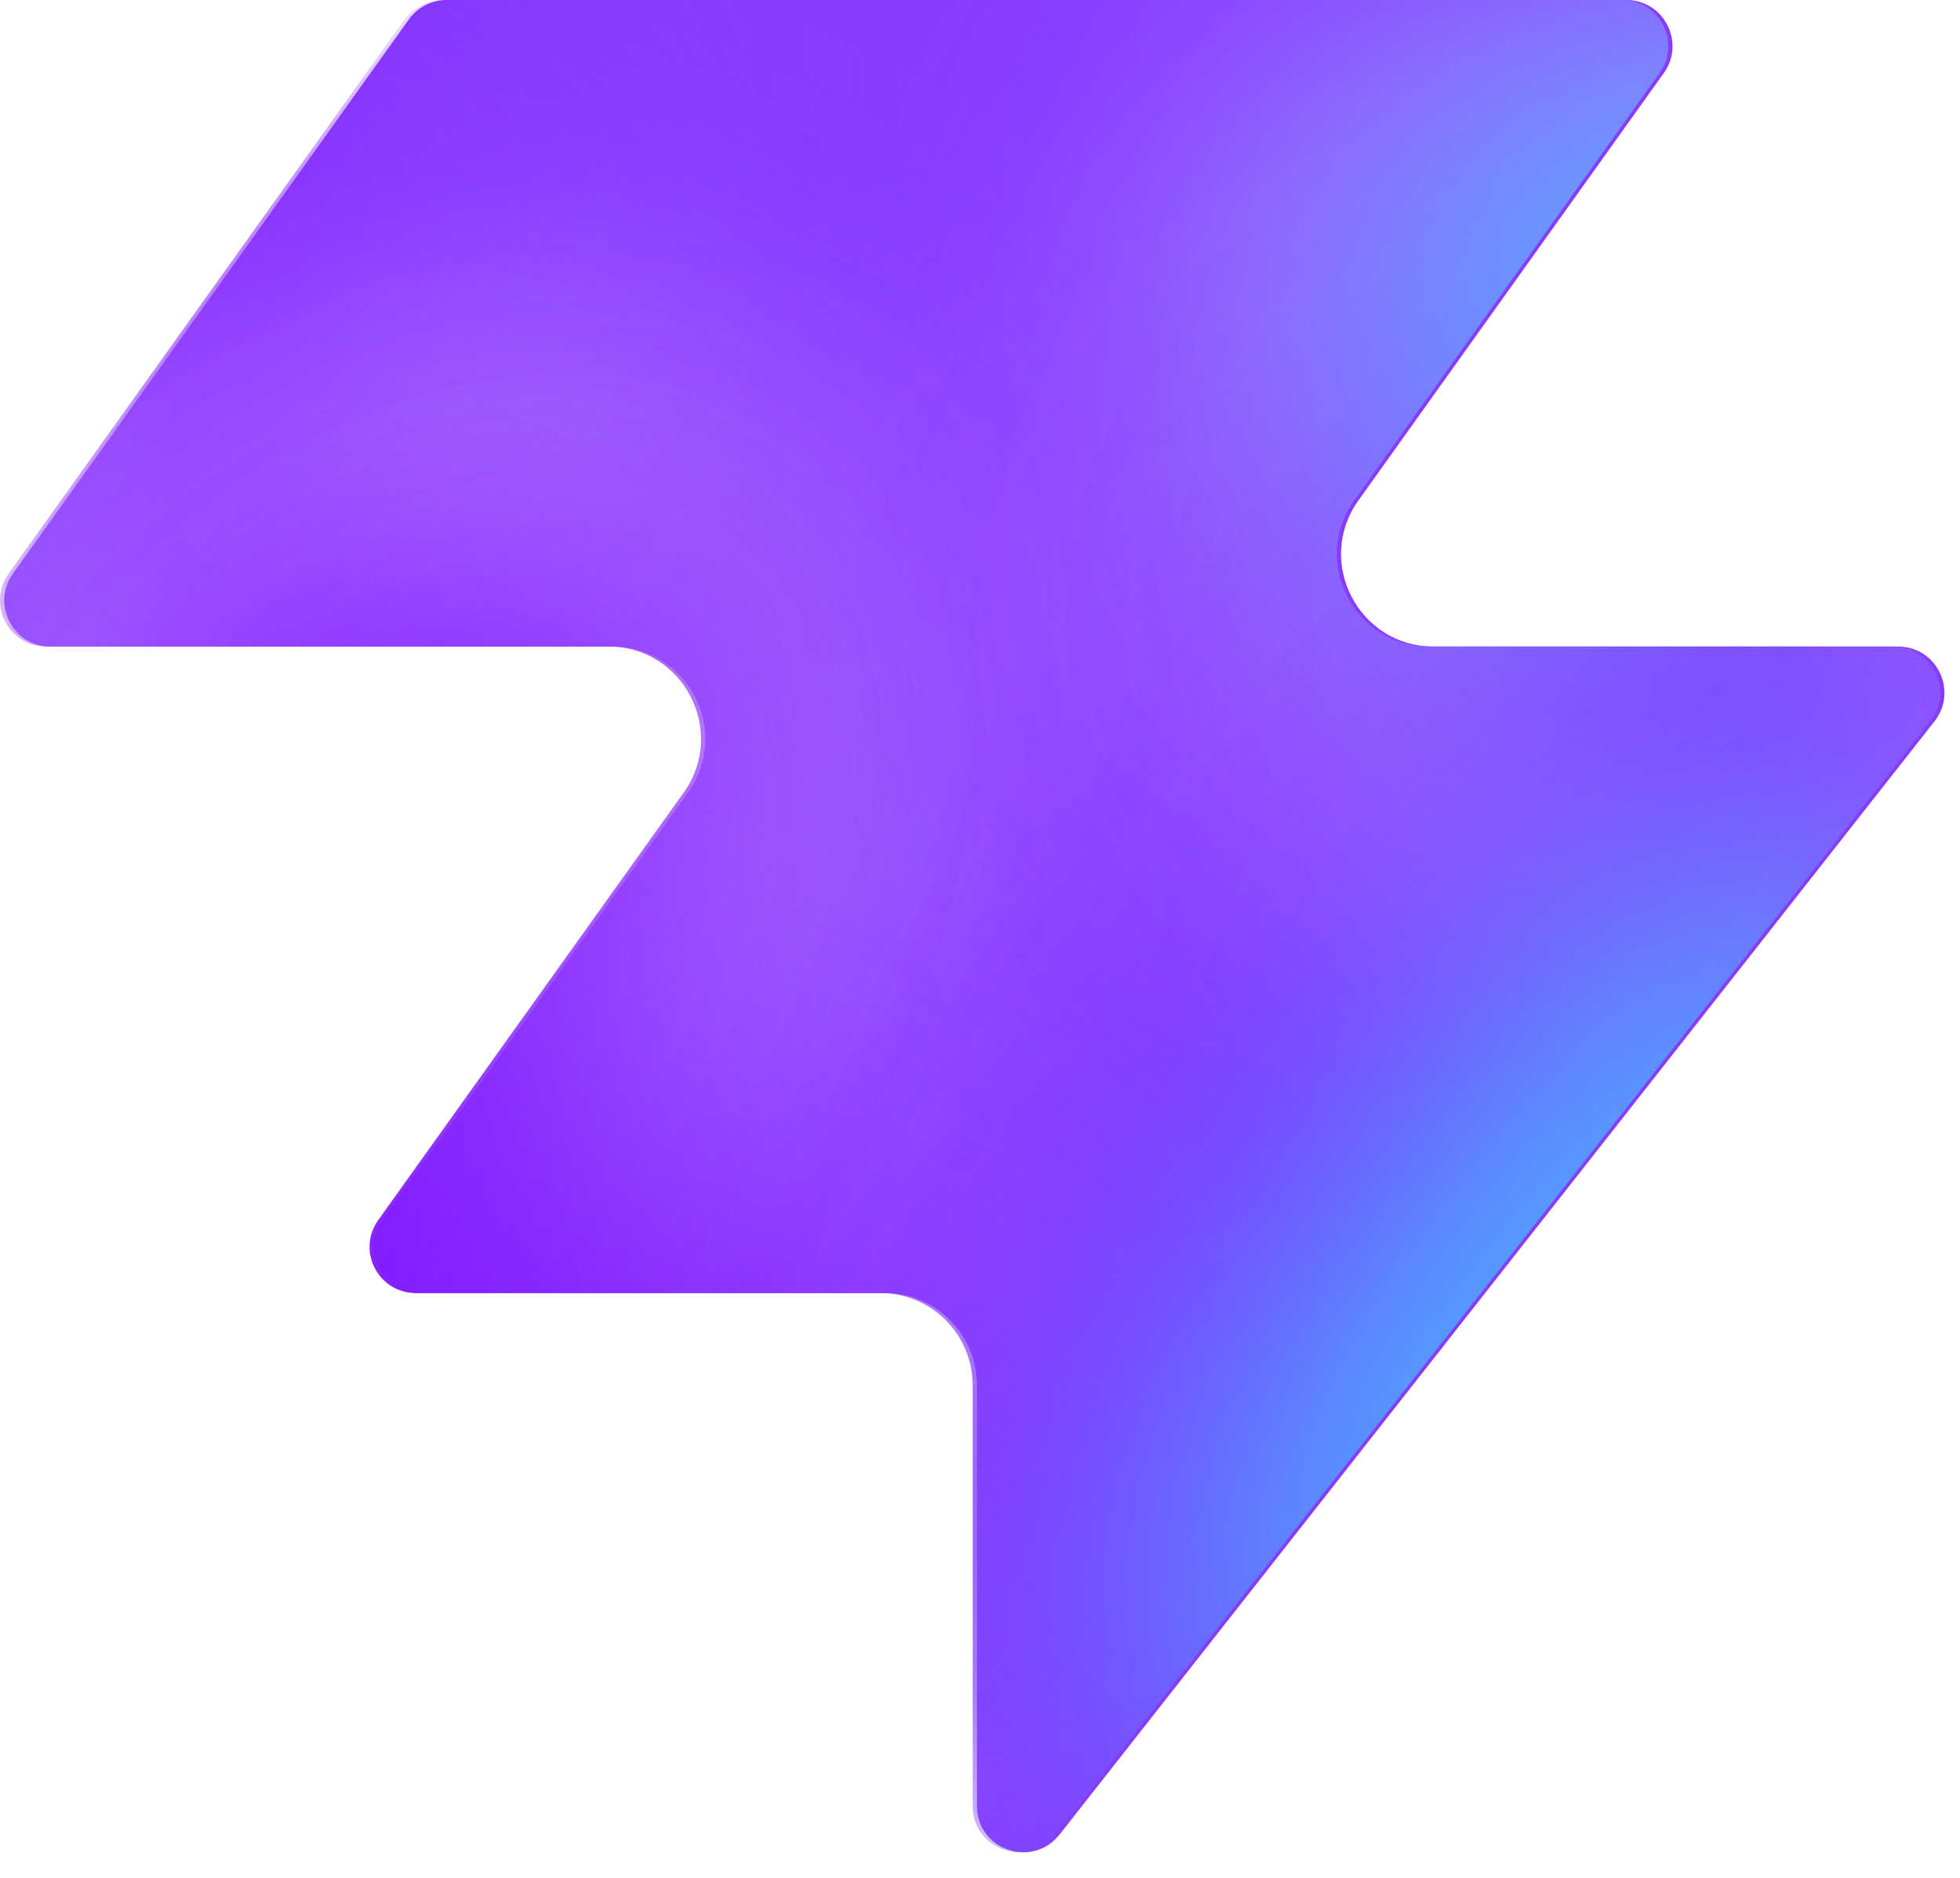
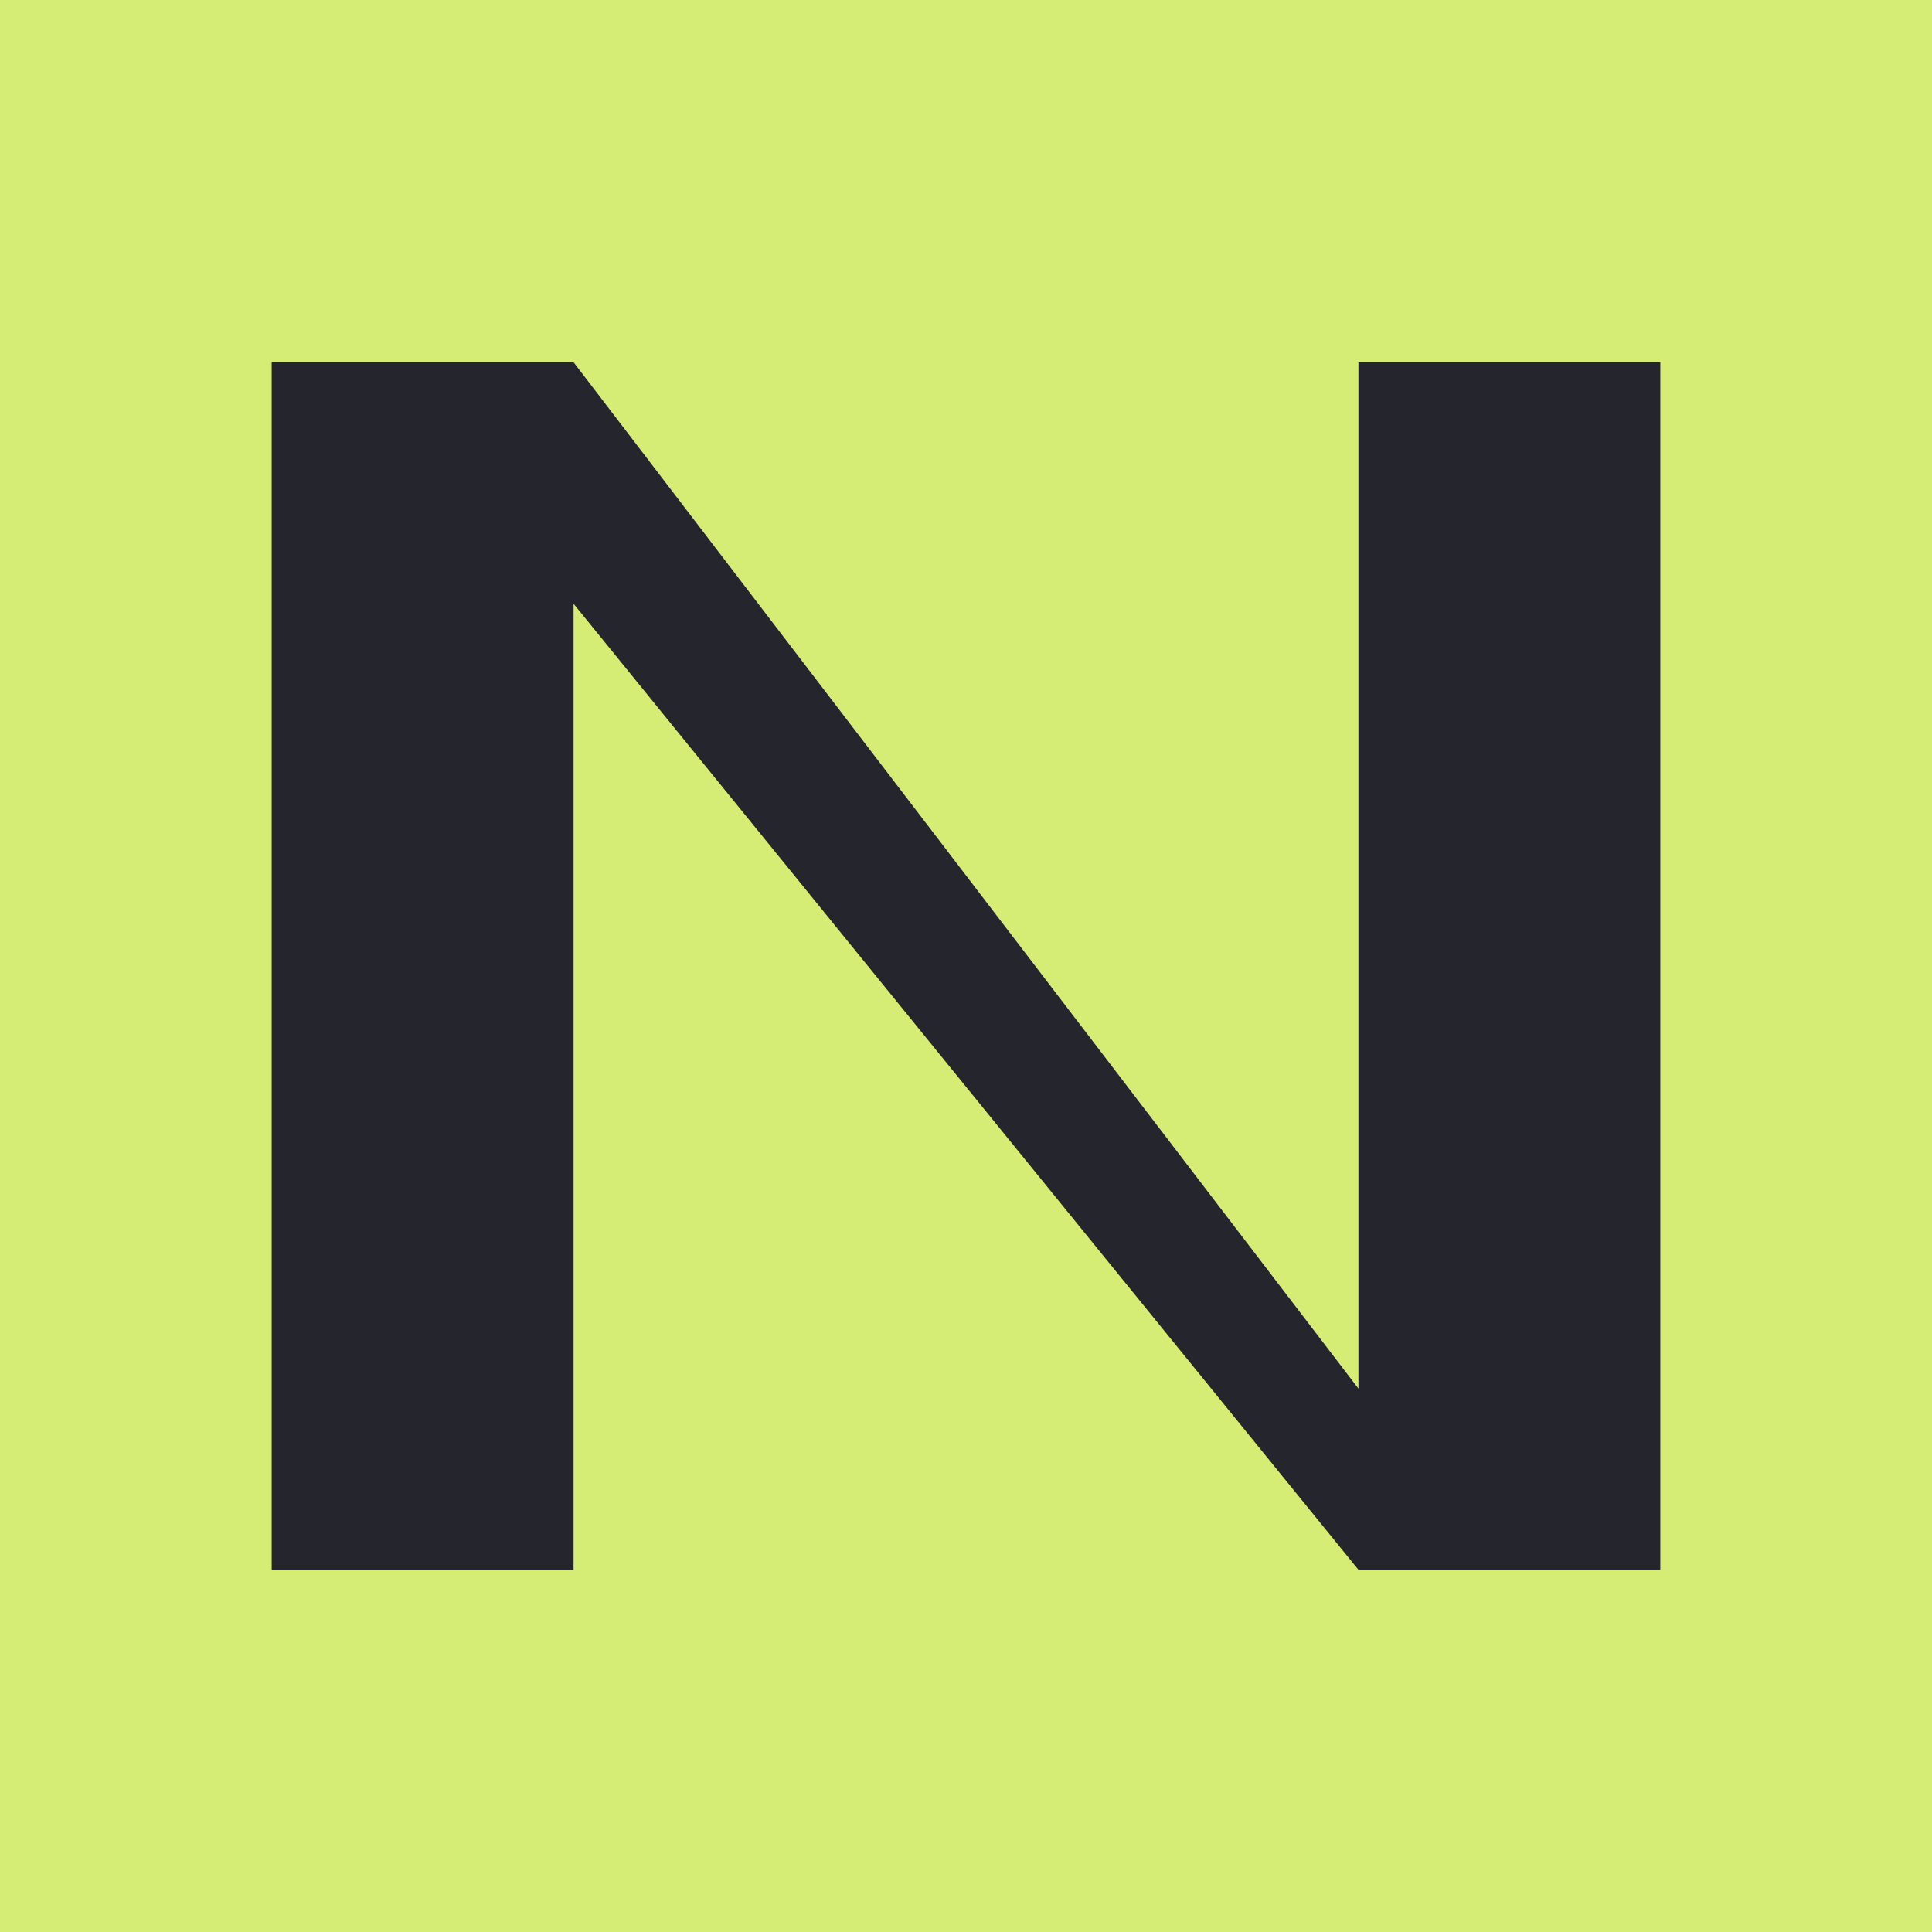
- <svg xmlns="http://www.w3.org/2000/svg" width="48" height="46" fill="none" viewBox="0 0 48 46">
-   <path fill="#863bff" d="M25.946 44.938c-.664.845-2.021.375-2.021-.698V33.937a2.26 2.26 0 0 0-2.262-2.262H10.287c-.92 0-1.456-1.04-.92-1.788l7.48-10.471c1.07-1.497 0-3.578-1.842-3.578H1.237c-.92 0-1.456-1.04-.92-1.788L10.013.474c.214-.297.556-.474.92-.474h28.894c.92 0 1.456 1.04.92 1.788l-7.48 10.471c-1.07 1.498 0 3.579 1.842 3.579h11.377c.943 0 1.473 1.088.89 1.83L25.947 44.94z" style="fill:#863bff;fill:color(display-p3 .525 .23 1);fill-opacity:1" />
-   <mask id="a" width="48" height="46" x="0" y="0" maskUnits="userSpaceOnUse" style="mask-type:alpha">
-     <path fill="#000" d="M25.842 44.938c-.664.844-2.021.375-2.021-.698V33.937a2.26 2.26 0 0 0-2.262-2.262H10.183c-.92 0-1.456-1.04-.92-1.788l7.48-10.471c1.07-1.498 0-3.579-1.842-3.579H1.133c-.92 0-1.456-1.04-.92-1.787L9.91.473c.214-.297.556-.474.92-.474h28.894c.92 0 1.456 1.04.92 1.788l-7.48 10.471c-1.07 1.498 0 3.578 1.842 3.578h11.377c.943 0 1.473 1.088.89 1.832L25.843 44.94z" style="fill:#000;fill-opacity:1" />
-   </mask>
-   <g mask="url(#a)">
-     <g filter="url(#b)">
-       <ellipse cx="5.508" cy="14.704" fill="#ede6ff" rx="5.508" ry="14.704" style="fill:#ede6ff;fill:color(display-p3 .927 .903 1);fill-opacity:1" transform="matrix(.00324 1 1 -.00324 -4.47 31.516)" />
-     </g>
-     <g filter="url(#c)">
-       <ellipse cx="10.399" cy="29.851" fill="#ede6ff" rx="10.399" ry="29.851" style="fill:#ede6ff;fill:color(display-p3 .927 .903 1);fill-opacity:1" transform="matrix(.00324 1 1 -.00324 -39.328 7.883)" />
-     </g>
-     <g filter="url(#d)">
-       <ellipse cx="5.508" cy="30.487" fill="#7e14ff" rx="5.508" ry="30.487" style="fill:#7e14ff;fill:color(display-p3 .492 .077 1);fill-opacity:1" transform="rotate(89.814 -25.913 -14.639)scale(1 -1)" />
-     </g>
-     <g filter="url(#e)">
-       <ellipse cx="5.508" cy="30.599" fill="#7e14ff" rx="5.508" ry="30.599" style="fill:#7e14ff;fill:color(display-p3 .492 .077 1);fill-opacity:1" transform="rotate(89.814 -32.644 -3.334)scale(1 -1)" />
-     </g>
-     <g filter="url(#f)">
-       <ellipse cx="5.508" cy="30.599" fill="#7e14ff" rx="5.508" ry="30.599" style="fill:#7e14ff;fill:color(display-p3 .492 .077 1);fill-opacity:1" transform="matrix(.00324 1 1 -.00324 -34.34 30.47)" />
-     </g>
-     <g filter="url(#g)">
-       <ellipse cx="14.072" cy="22.078" fill="#ede6ff" rx="14.072" ry="22.078" style="fill:#ede6ff;fill:color(display-p3 .927 .903 1);fill-opacity:1" transform="rotate(93.35 24.506 48.493)scale(-1 1)" />
-     </g>
-     <g filter="url(#h)">
-       <ellipse cx="3.47" cy="21.501" fill="#7e14ff" rx="3.47" ry="21.501" style="fill:#7e14ff;fill:color(display-p3 .492 .077 1);fill-opacity:1" transform="rotate(89.009 28.708 47.59)scale(-1 1)" />
-     </g>
-     <g filter="url(#i)">
-       <ellipse cx="3.47" cy="21.501" fill="#7e14ff" rx="3.47" ry="21.501" style="fill:#7e14ff;fill:color(display-p3 .492 .077 1);fill-opacity:1" transform="rotate(89.009 28.708 47.59)scale(-1 1)" />
-     </g>
-     <g filter="url(#j)">
-       <ellipse cx=".387" cy="8.972" fill="#7e14ff" rx="4.407" ry="29.108" style="fill:#7e14ff;fill:color(display-p3 .492 .077 1);fill-opacity:1" transform="rotate(39.51 .387 8.972)" />
-     </g>
-     <g filter="url(#k)">
-       <ellipse cx="47.523" cy="-6.092" fill="#7e14ff" rx="4.407" ry="29.108" style="fill:#7e14ff;fill:color(display-p3 .492 .077 1);fill-opacity:1" transform="rotate(37.892 47.523 -6.092)" />
-     </g>
-     <g filter="url(#l)">
-       <ellipse cx="41.412" cy="6.333" fill="#47bfff" rx="5.971" ry="9.665" style="fill:#47bfff;fill:color(display-p3 .28 .748 1);fill-opacity:1" transform="rotate(37.892 41.412 6.333)" />
-     </g>
-     <g filter="url(#m)">
-       <ellipse cx="-1.879" cy="38.332" fill="#7e14ff" rx="4.407" ry="29.108" style="fill:#7e14ff;fill:color(display-p3 .492 .077 1);fill-opacity:1" transform="rotate(37.892 -1.88 38.332)" />
-     </g>
-     <g filter="url(#n)">
-       <ellipse cx="-1.879" cy="38.332" fill="#7e14ff" rx="4.407" ry="29.108" style="fill:#7e14ff;fill:color(display-p3 .492 .077 1);fill-opacity:1" transform="rotate(37.892 -1.88 38.332)" />
-     </g>
-     <g filter="url(#o)">
-       <ellipse cx="35.651" cy="29.907" fill="#7e14ff" rx="4.407" ry="29.108" style="fill:#7e14ff;fill:color(display-p3 .492 .077 1);fill-opacity:1" transform="rotate(37.892 35.651 29.907)" />
-     </g>
-     <g filter="url(#p)">
-       <ellipse cx="38.418" cy="32.4" fill="#47bfff" rx="5.971" ry="15.297" style="fill:#47bfff;fill:color(display-p3 .28 .748 1);fill-opacity:1" transform="rotate(37.892 38.418 32.4)" />
-     </g>
-   </g>
-   <defs>
-     <filter id="b" width="60.045" height="41.654" x="-19.77" y="16.149" color-interpolation-filters="sRGB" filterUnits="userSpaceOnUse">
-       <feFlood flood-opacity="0" result="BackgroundImageFix" />
-       <feBlend in="SourceGraphic" in2="BackgroundImageFix" result="shape" />
-       <feGaussianBlur result="effect1_foregroundBlur_2002_17158" stdDeviation="7.659" />
-     </filter>
-     <filter id="c" width="90.34" height="51.437" x="-54.613" y="-7.533" color-interpolation-filters="sRGB" filterUnits="userSpaceOnUse">
-       <feFlood flood-opacity="0" result="BackgroundImageFix" />
-       <feBlend in="SourceGraphic" in2="BackgroundImageFix" result="shape" />
-       <feGaussianBlur result="effect1_foregroundBlur_2002_17158" stdDeviation="7.659" />
-     </filter>
-     <filter id="d" width="79.355" height="29.4" x="-49.64" y="2.03" color-interpolation-filters="sRGB" filterUnits="userSpaceOnUse">
-       <feFlood flood-opacity="0" result="BackgroundImageFix" />
-       <feBlend in="SourceGraphic" in2="BackgroundImageFix" result="shape" />
-       <feGaussianBlur result="effect1_foregroundBlur_2002_17158" stdDeviation="4.596" />
-     </filter>
-     <filter id="e" width="79.579" height="29.4" x="-45.045" y="20.029" color-interpolation-filters="sRGB" filterUnits="userSpaceOnUse">
-       <feFlood flood-opacity="0" result="BackgroundImageFix" />
-       <feBlend in="SourceGraphic" in2="BackgroundImageFix" result="shape" />
-       <feGaussianBlur result="effect1_foregroundBlur_2002_17158" stdDeviation="4.596" />
-     </filter>
-     <filter id="f" width="79.579" height="29.4" x="-43.513" y="21.178" color-interpolation-filters="sRGB" filterUnits="userSpaceOnUse">
-       <feFlood flood-opacity="0" result="BackgroundImageFix" />
-       <feBlend in="SourceGraphic" in2="BackgroundImageFix" result="shape" />
-       <feGaussianBlur result="effect1_foregroundBlur_2002_17158" stdDeviation="4.596" />
-     </filter>
-     <filter id="g" width="74.749" height="58.852" x="15.756" y="-17.901" color-interpolation-filters="sRGB" filterUnits="userSpaceOnUse">
-       <feFlood flood-opacity="0" result="BackgroundImageFix" />
-       <feBlend in="SourceGraphic" in2="BackgroundImageFix" result="shape" />
-       <feGaussianBlur result="effect1_foregroundBlur_2002_17158" stdDeviation="7.659" />
-     </filter>
-     <filter id="h" width="61.377" height="25.362" x="23.548" y="2.284" color-interpolation-filters="sRGB" filterUnits="userSpaceOnUse">
-       <feFlood flood-opacity="0" result="BackgroundImageFix" />
-       <feBlend in="SourceGraphic" in2="BackgroundImageFix" result="shape" />
-       <feGaussianBlur result="effect1_foregroundBlur_2002_17158" stdDeviation="4.596" />
-     </filter>
-     <filter id="i" width="61.377" height="25.362" x="23.548" y="2.284" color-interpolation-filters="sRGB" filterUnits="userSpaceOnUse">
-       <feFlood flood-opacity="0" result="BackgroundImageFix" />
-       <feBlend in="SourceGraphic" in2="BackgroundImageFix" result="shape" />
-       <feGaussianBlur result="effect1_foregroundBlur_2002_17158" stdDeviation="4.596" />
-     </filter>
-     <filter id="j" width="56.045" height="63.649" x="-27.636" y="-22.853" color-interpolation-filters="sRGB" filterUnits="userSpaceOnUse">
-       <feFlood flood-opacity="0" result="BackgroundImageFix" />
-       <feBlend in="SourceGraphic" in2="BackgroundImageFix" result="shape" />
-       <feGaussianBlur result="effect1_foregroundBlur_2002_17158" stdDeviation="4.596" />
-     </filter>
-     <filter id="k" width="54.814" height="64.646" x="20.116" y="-38.415" color-interpolation-filters="sRGB" filterUnits="userSpaceOnUse">
-       <feFlood flood-opacity="0" result="BackgroundImageFix" />
-       <feBlend in="SourceGraphic" in2="BackgroundImageFix" result="shape" />
-       <feGaussianBlur result="effect1_foregroundBlur_2002_17158" stdDeviation="4.596" />
-     </filter>
-     <filter id="l" width="33.541" height="35.313" x="24.641" y="-11.323" color-interpolation-filters="sRGB" filterUnits="userSpaceOnUse">
-       <feFlood flood-opacity="0" result="BackgroundImageFix" />
-       <feBlend in="SourceGraphic" in2="BackgroundImageFix" result="shape" />
-       <feGaussianBlur result="effect1_foregroundBlur_2002_17158" stdDeviation="4.596" />
-     </filter>
-     <filter id="m" width="54.814" height="64.646" x="-29.286" y="6.009" color-interpolation-filters="sRGB" filterUnits="userSpaceOnUse">
-       <feFlood flood-opacity="0" result="BackgroundImageFix" />
-       <feBlend in="SourceGraphic" in2="BackgroundImageFix" result="shape" />
-       <feGaussianBlur result="effect1_foregroundBlur_2002_17158" stdDeviation="4.596" />
-     </filter>
-     <filter id="n" width="54.814" height="64.646" x="-29.286" y="6.009" color-interpolation-filters="sRGB" filterUnits="userSpaceOnUse">
-       <feFlood flood-opacity="0" result="BackgroundImageFix" />
-       <feBlend in="SourceGraphic" in2="BackgroundImageFix" result="shape" />
-       <feGaussianBlur result="effect1_foregroundBlur_2002_17158" stdDeviation="4.596" />
-     </filter>
-     <filter id="o" width="54.814" height="64.646" x="8.244" y="-2.416" color-interpolation-filters="sRGB" filterUnits="userSpaceOnUse">
-       <feFlood flood-opacity="0" result="BackgroundImageFix" />
-       <feBlend in="SourceGraphic" in2="BackgroundImageFix" result="shape" />
-       <feGaussianBlur result="effect1_foregroundBlur_2002_17158" stdDeviation="4.596" />
-     </filter>
-     <filter id="p" width="39.409" height="43.623" x="18.713" y="10.588" color-interpolation-filters="sRGB" filterUnits="userSpaceOnUse">
-       <feFlood flood-opacity="0" result="BackgroundImageFix" />
-       <feBlend in="SourceGraphic" in2="BackgroundImageFix" result="shape" />
-       <feGaussianBlur result="effect1_foregroundBlur_2002_17158" stdDeviation="4.596" />
-     </filter>
-   </defs>
+ <svg xmlns="http://www.w3.org/2000/svg" viewBox="0 0 64 64">
+   <rect width="64" height="64" fill="#d5ed75" />
+   <path fill="#24252d" d="M9 12h10l26 34V12h10v40H45L19 20v32H9z" />
</svg>
